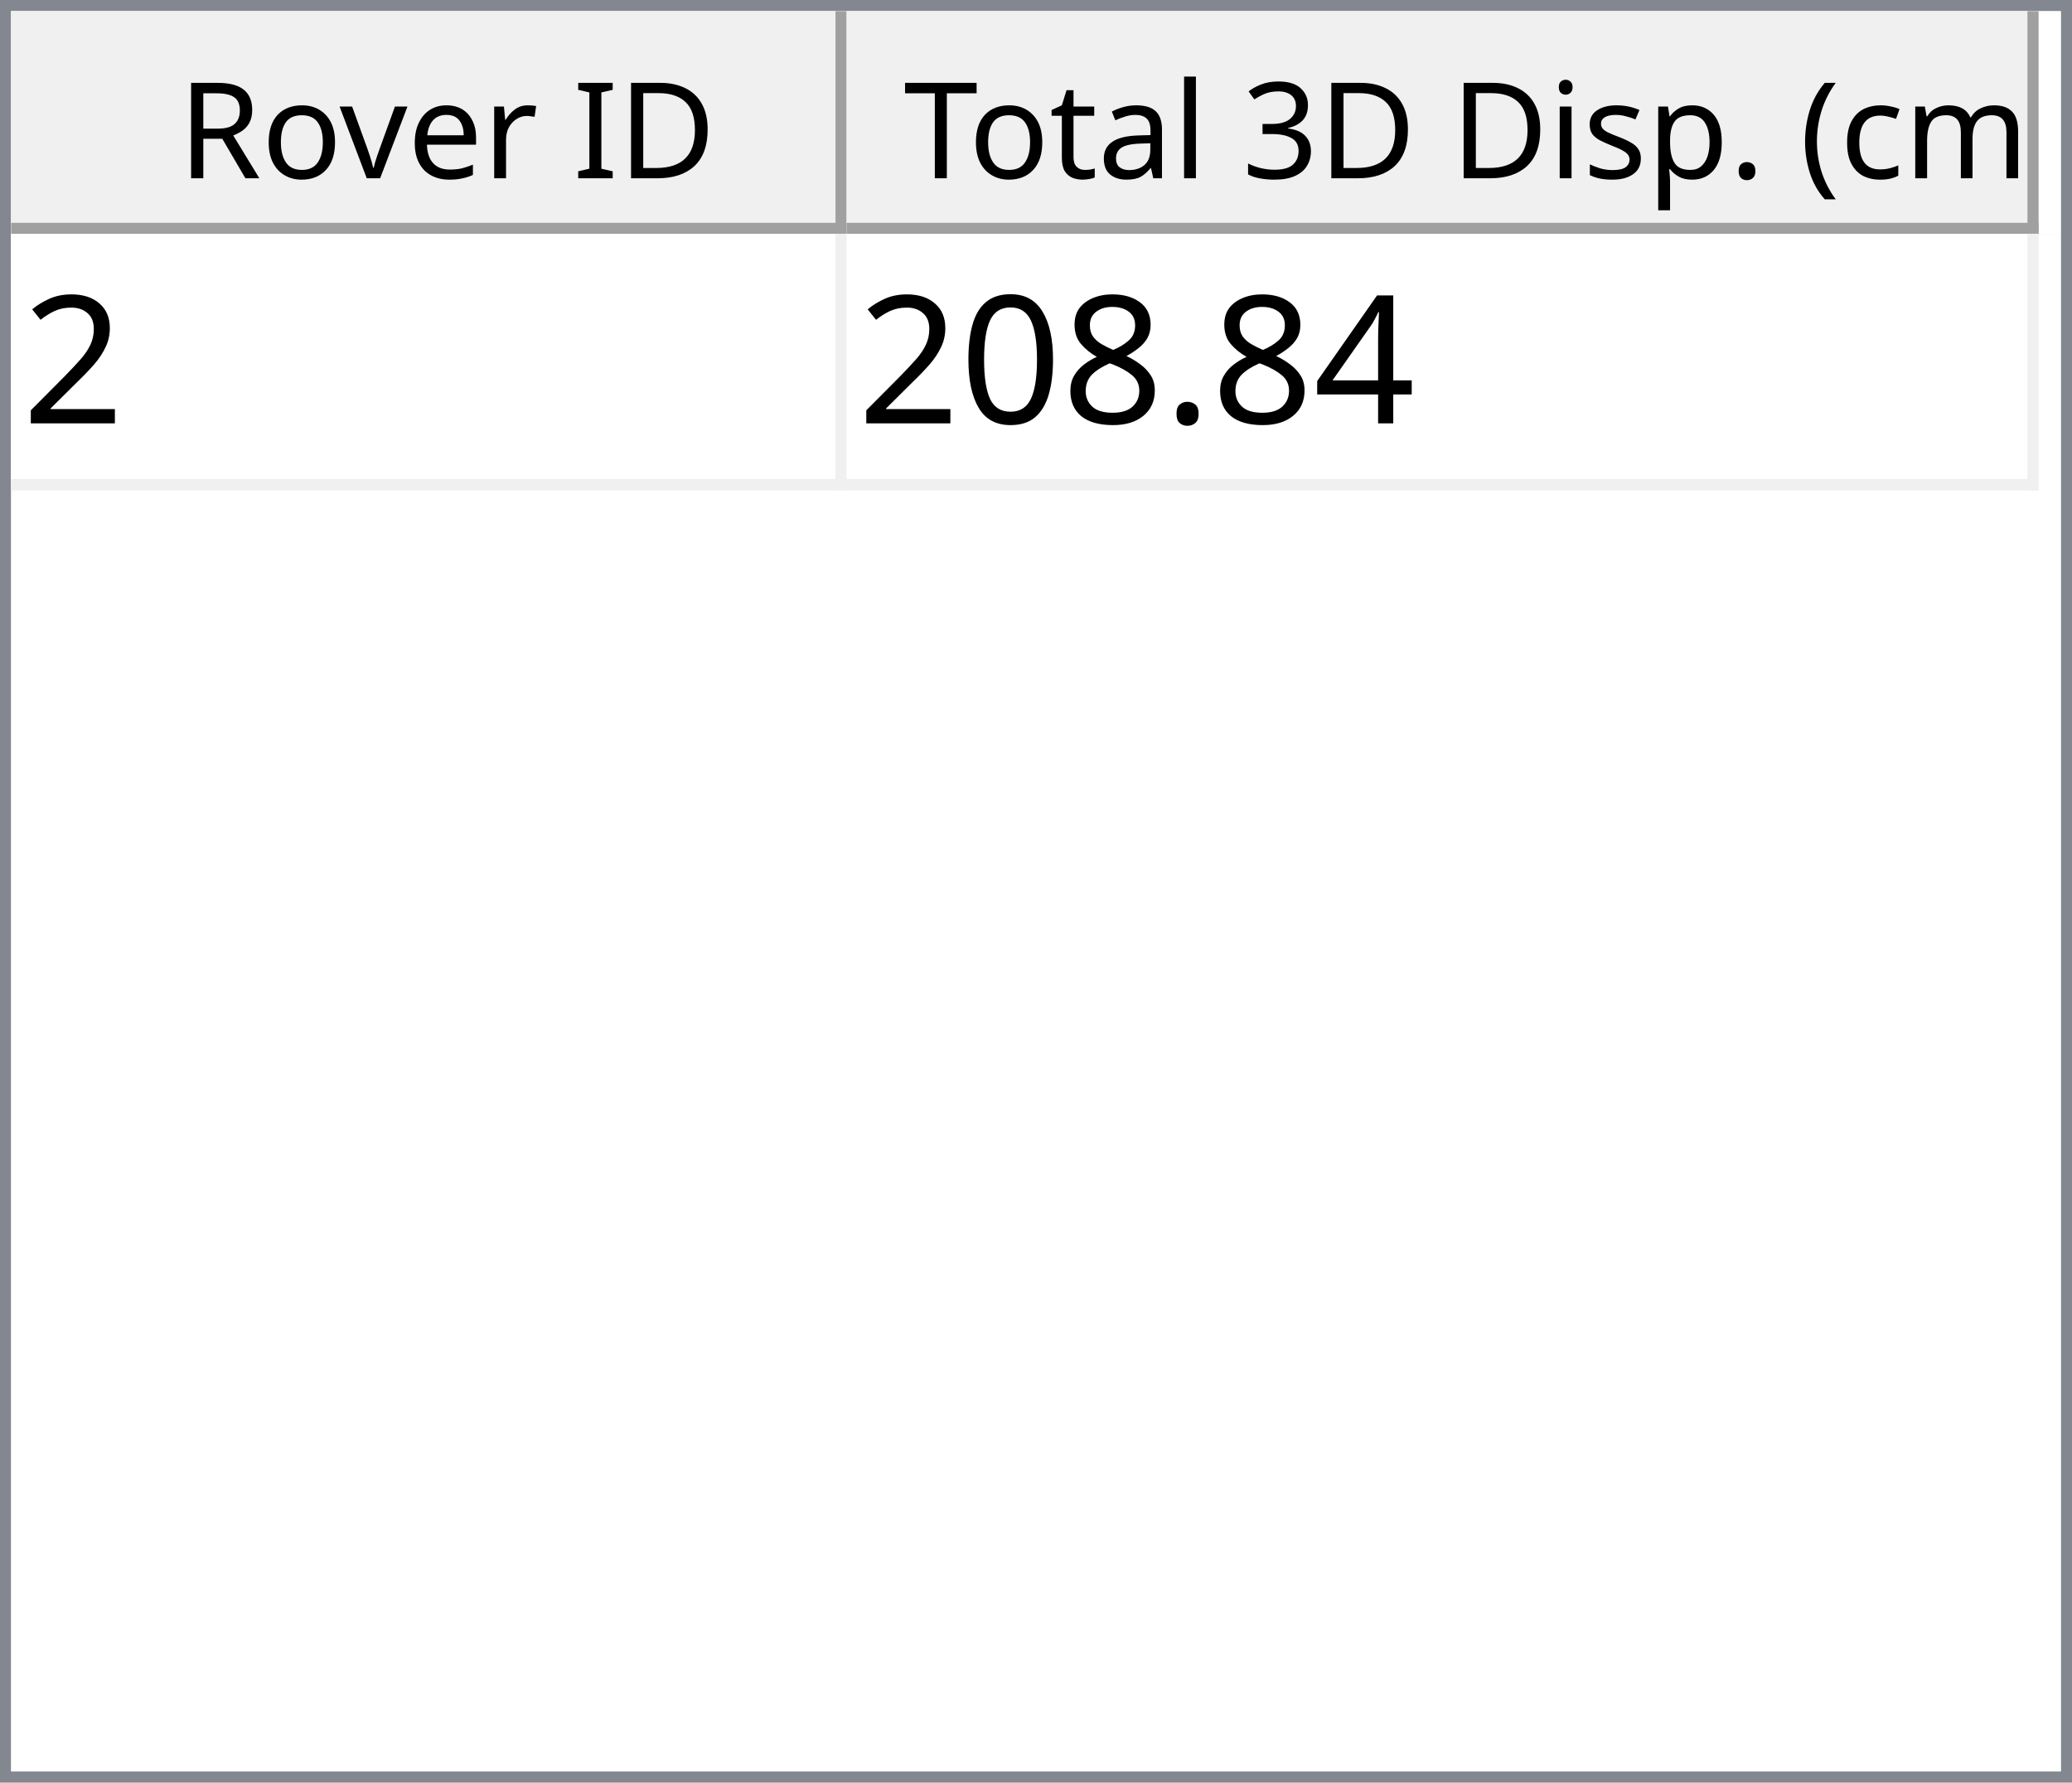
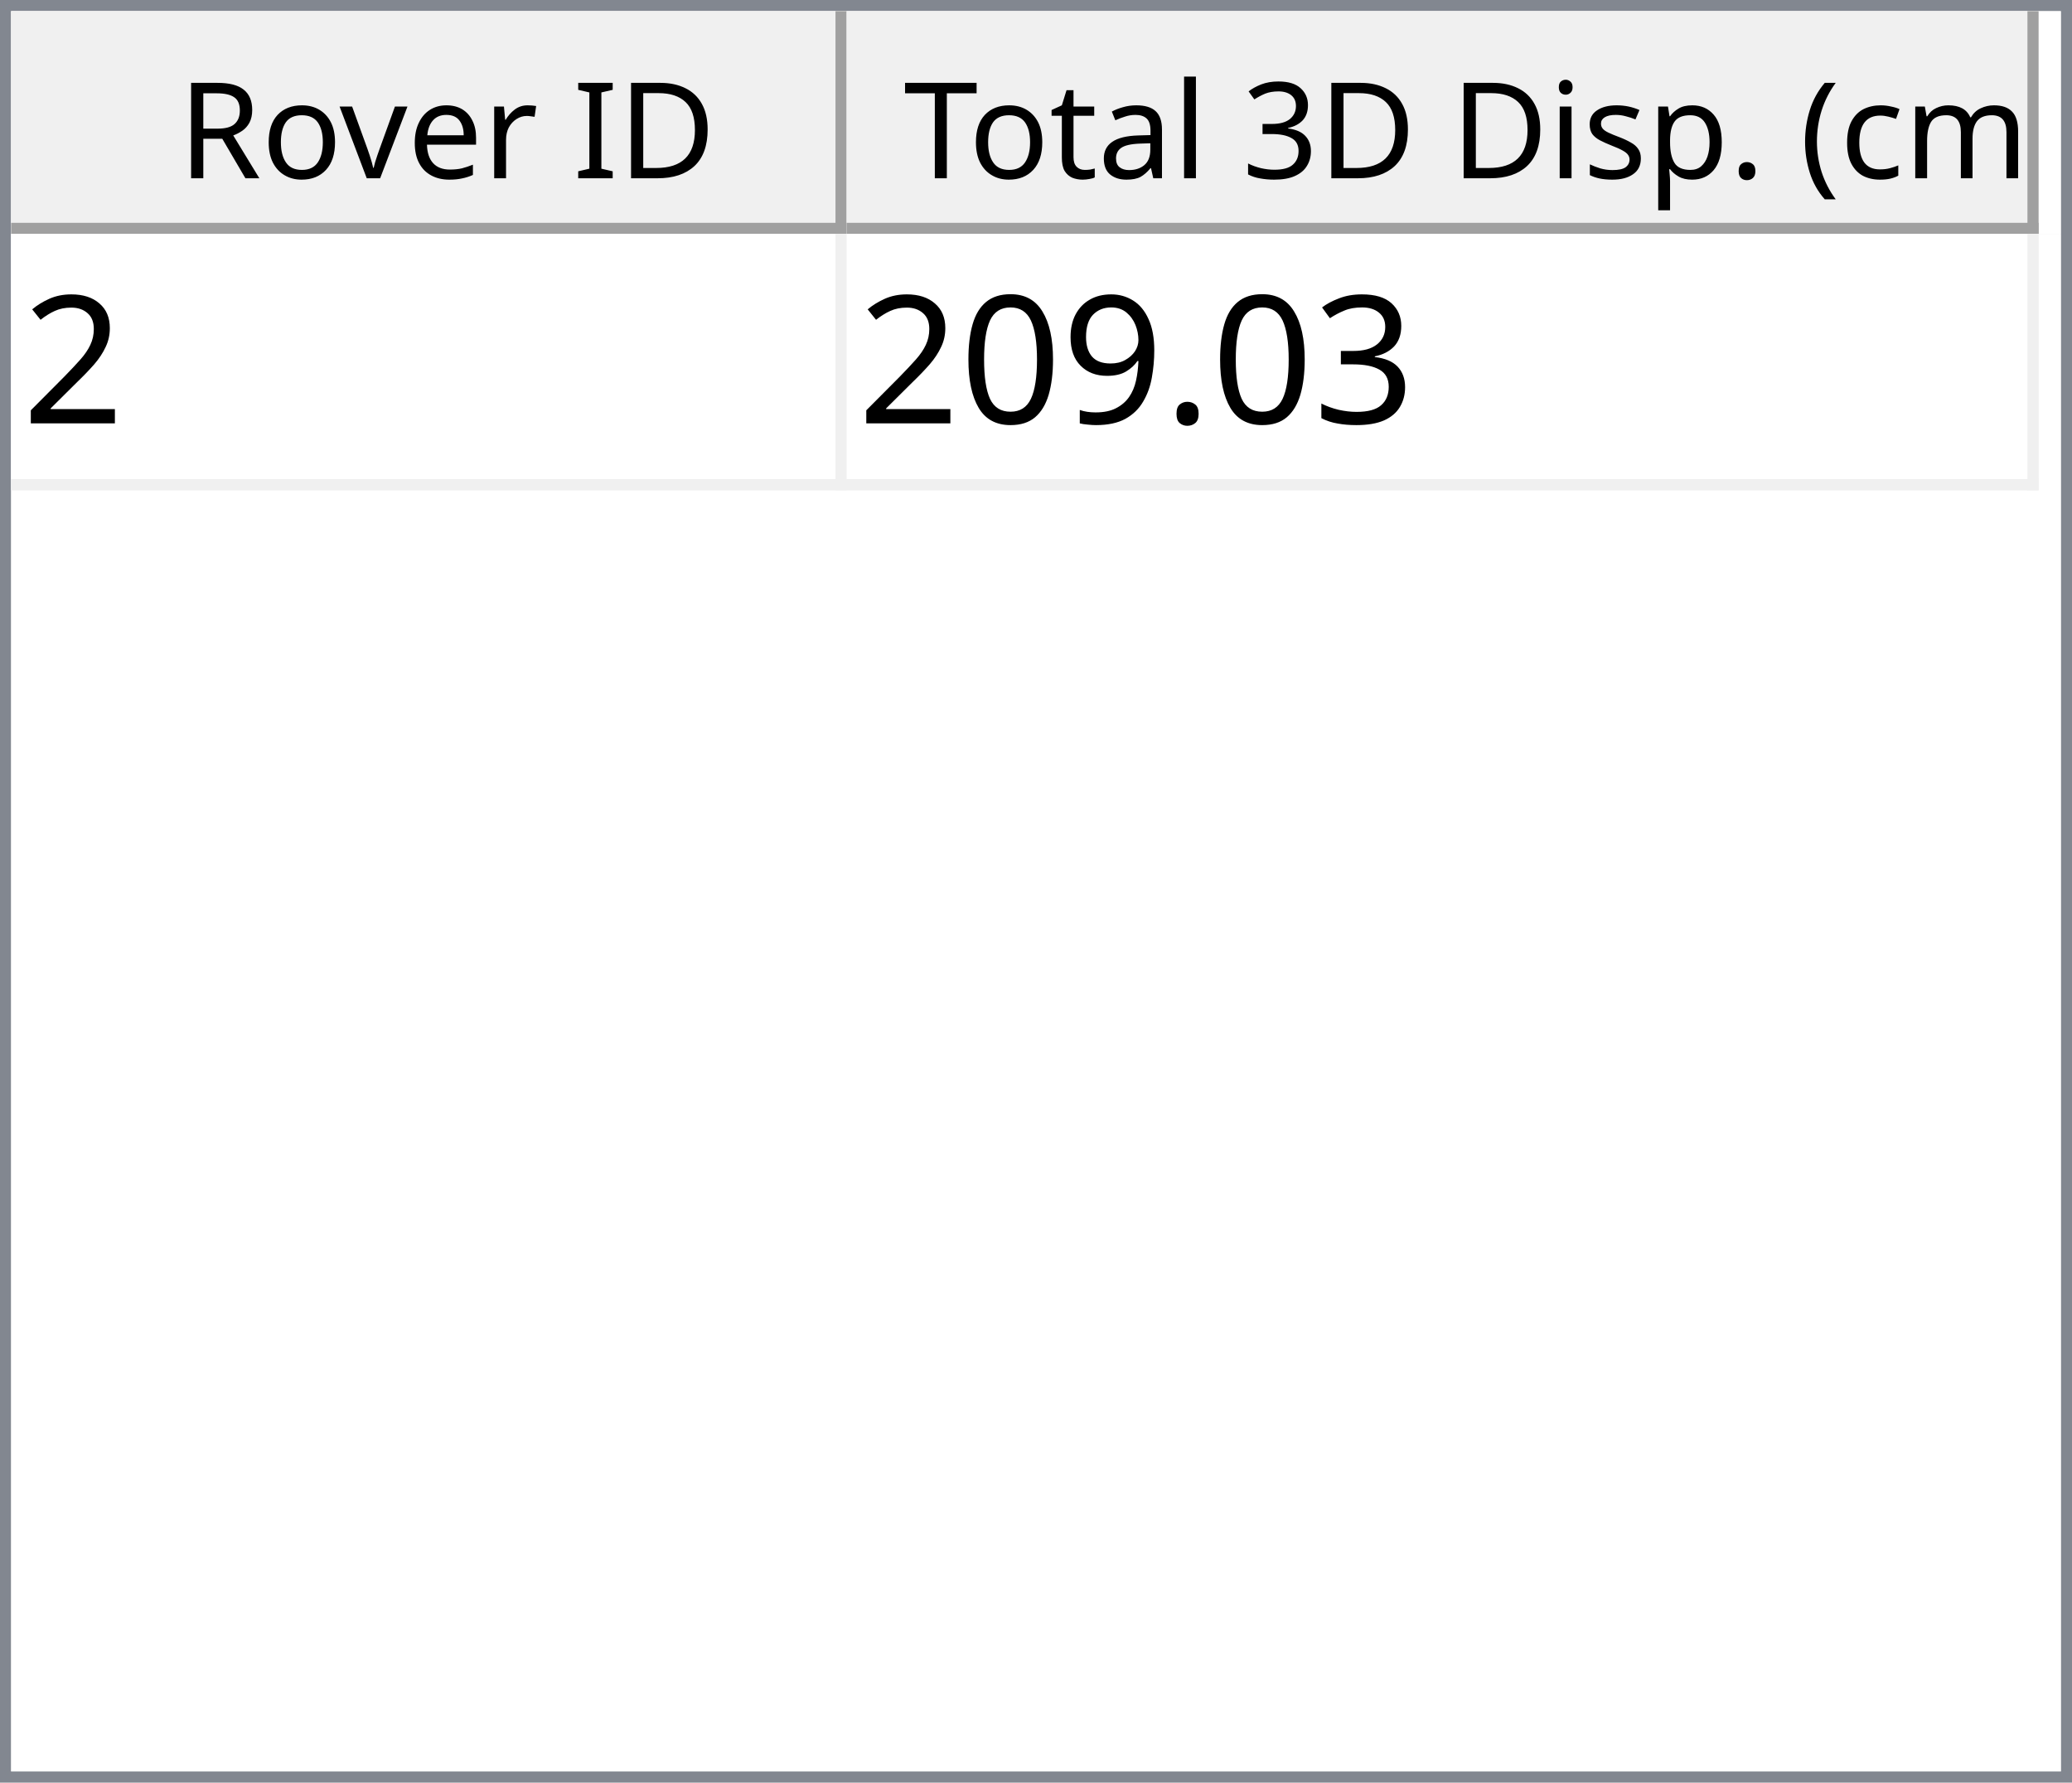
<svg xmlns="http://www.w3.org/2000/svg" style="fill-opacity:1; color-rendering:auto; color-interpolation:auto; text-rendering:auto; stroke:black; stroke-linecap:square; stroke-miterlimit:10; shape-rendering:auto; stroke-opacity:1; fill:black; stroke-dasharray:none; font-weight:normal; stroke-width:1; font-family:'Dialog'; font-style:normal; stroke-linejoin:miter; font-size:12px; stroke-dashoffset:0; image-rendering:auto;" width="186" height="160">
  <defs id="genericDefs" />
  <g>
    <defs id="defs1">
      <clipPath clipPathUnits="userSpaceOnUse" id="clipPath1">
        <path d="M0 0 L186 0 L186 160 L0 160 L0 0 Z" />
      </clipPath>
      <clipPath clipPathUnits="userSpaceOnUse" id="clipPath2">
        <path d="M0 0 L0 160 L186 160 L186 0 Z" />
      </clipPath>
      <clipPath clipPathUnits="userSpaceOnUse" id="clipPath3">
        <path d="M0 0 L0 20 L184 20 L184 0 Z" />
      </clipPath>
      <clipPath clipPathUnits="userSpaceOnUse" id="clipPath4">
        <path d="M0 0 L0 20 L75 20 L75 0 Z" />
      </clipPath>
      <clipPath clipPathUnits="userSpaceOnUse" id="clipPath5">
        <path d="M1 1 L1 19 L74 19 L74 1 Z" />
      </clipPath>
      <clipPath clipPathUnits="userSpaceOnUse" id="clipPath6">
        <path d="M0 0 L0 18 L73 18 L73 0 Z" />
      </clipPath>
      <clipPath clipPathUnits="userSpaceOnUse" id="clipPath7">
        <path d="M-0.5 -0.5 L-0.5 19.5 L74.5 19.5 L74.5 -0.5 Z" />
      </clipPath>
      <clipPath clipPathUnits="userSpaceOnUse" id="clipPath8">
        <path d="M0 0 L0 20 L107 20 L107 0 Z" />
      </clipPath>
      <clipPath clipPathUnits="userSpaceOnUse" id="clipPath9">
        <path d="M1 1 L1 19 L106 19 L106 1 Z" />
      </clipPath>
      <clipPath clipPathUnits="userSpaceOnUse" id="clipPath10">
        <path d="M0 0 L0 18 L105 18 L105 0 Z" />
      </clipPath>
      <clipPath clipPathUnits="userSpaceOnUse" id="clipPath11">
        <path d="M-0.5 -0.5 L-0.5 19.5 L106.5 19.5 L106.5 -0.5 Z" />
      </clipPath>
      <clipPath clipPathUnits="userSpaceOnUse" id="clipPath12">
        <path d="M0 0 L0 138 L184 138 L184 0 Z" />
      </clipPath>
      <clipPath clipPathUnits="userSpaceOnUse" id="clipPath13">
        <path d="M0 0 L0 23 L182 23 L182 0 Z" />
      </clipPath>
      <clipPath clipPathUnits="userSpaceOnUse" id="clipPath14">
        <path d="M-0.5 -0.5 L-0.5 22.5 L181.5 22.5 L181.5 -0.5 Z" />
      </clipPath>
      <clipPath clipPathUnits="userSpaceOnUse" id="clipPath15">
        <path d="M0 0 L0 22 L74 22 L74 0 Z" />
      </clipPath>
      <clipPath clipPathUnits="userSpaceOnUse" id="clipPath16">
        <path d="M0 0 L0 22 L106 22 L106 0 Z" />
      </clipPath>
      <font horiz-adv-x="64.551" id="font1">
        <font-face ascent="107.91" descent="25.098" units-per-em="100" style="font-style:normal; font-family:Segoe UI; font-weight:normal;" />
        <missing-glyph horiz-adv-x="64.551" d="M8.109 0 L8.109 68.266 L56.453 68.266 L56.453 0 L8.109 0 ZM15.328 7.234 L49.219 7.234 L49.219 61.031 L15.328 61.031 L15.328 7.234 Z" />
        <glyph unicode="D" horiz-adv-x="70.117" d="M9.188 0 L9.188 70.016 L28.516 70.016 Q65.531 70.016 65.531 35.891 Q65.531 19.672 55.25 9.836 Q44.969 0 27.734 0 L9.188 0 ZM17.391 62.594 L17.391 7.422 L27.828 7.422 Q41.609 7.422 49.273 14.797 Q56.938 22.172 56.938 35.688 Q56.938 62.594 28.328 62.594 L17.391 62.594 Z" />
        <glyph unicode="I" horiz-adv-x="26.611" d="M17.391 0 L9.188 0 L9.188 70.016 L17.391 70.016 L17.391 0 Z" />
        <glyph unicode=" " horiz-adv-x="27.393" d="" />
        <glyph unicode="r" horiz-adv-x="34.766" d="M34.188 41.891 Q32.078 43.5 28.125 43.5 Q23 43.5 19.555 38.672 Q16.109 33.844 16.109 25.484 L16.109 0 L8.109 0 L8.109 50 L16.109 50 L16.109 39.703 L16.312 39.703 Q18.016 44.969 21.531 47.922 Q25.047 50.875 29.391 50.875 Q32.516 50.875 34.188 50.203 L34.188 41.891 Z" />
        <glyph unicode="e" horiz-adv-x="52.295" d="M48.297 23 L12.984 23 Q13.188 14.656 17.484 10.109 Q21.781 5.562 29.297 5.562 Q37.75 5.562 44.828 11.141 L44.828 3.609 Q38.234 -1.172 27.391 -1.172 Q16.797 -1.172 10.742 5.641 Q4.688 12.453 4.688 24.812 Q4.688 36.469 11.305 43.82 Q17.922 51.172 27.734 51.172 Q37.547 51.172 42.922 44.828 Q48.297 38.484 48.297 27.203 L48.297 23 ZM40.094 29.781 Q40.047 36.719 36.75 40.578 Q33.453 44.438 27.594 44.438 Q21.922 44.438 17.969 40.383 Q14.016 36.328 13.094 29.781 L40.094 29.781 Z" />
        <glyph unicode="v" horiz-adv-x="47.9" d="M47.406 50 L27.484 0 L19.625 0 L0.688 50 L9.469 50 L22.172 13.672 Q23.578 9.672 23.922 6.688 L24.125 6.688 Q24.609 10.453 25.688 13.484 L38.969 50 L47.406 50 Z" />
        <glyph unicode="o" horiz-adv-x="58.594" d="M29 -1.172 Q17.922 -1.172 11.305 5.836 Q4.688 12.844 4.688 24.422 Q4.688 37.016 11.57 44.094 Q18.453 51.172 30.172 51.172 Q41.359 51.172 47.633 44.289 Q53.906 37.406 53.906 25.203 Q53.906 13.234 47.141 6.031 Q40.375 -1.172 29 -1.172 ZM29.594 44.438 Q21.875 44.438 17.383 39.188 Q12.891 33.938 12.891 24.703 Q12.891 15.828 17.43 10.695 Q21.969 5.562 29.594 5.562 Q37.359 5.562 41.531 10.594 Q45.703 15.625 45.703 24.906 Q45.703 34.281 41.531 39.359 Q37.359 44.438 29.594 44.438 Z" />
        <glyph unicode="R" horiz-adv-x="59.814" d="M59.375 0 L49.609 0 L37.891 19.625 Q36.281 22.359 34.766 24.289 Q33.25 26.219 31.664 27.438 Q30.078 28.656 28.25 29.219 Q26.422 29.781 24.125 29.781 L17.391 29.781 L17.391 0 L9.188 0 L9.188 70.016 L30.078 70.016 Q34.672 70.016 38.555 68.867 Q42.438 67.719 45.289 65.375 Q48.141 63.031 49.758 59.547 Q51.375 56.062 51.375 51.375 Q51.375 47.703 50.273 44.656 Q49.172 41.609 47.148 39.211 Q45.125 36.812 42.266 35.133 Q39.406 33.453 35.844 32.516 L35.844 32.328 Q37.594 31.547 38.891 30.547 Q40.188 29.547 41.359 28.18 Q42.531 26.812 43.68 25.078 Q44.828 23.344 46.234 21.047 L59.375 0 ZM17.391 62.594 L17.391 37.203 L28.516 37.203 Q31.594 37.203 34.203 38.133 Q36.812 39.062 38.719 40.797 Q40.625 42.531 41.703 45.047 Q42.781 47.562 42.781 50.688 Q42.781 56.297 39.141 59.445 Q35.5 62.594 28.609 62.594 L17.391 62.594 Z" />
        <glyph unicode=")" horiz-adv-x="30.176" d="M8.297 -15.922 L1.172 -15.922 Q16.406 2.344 16.406 26.812 Q16.406 51.469 1.078 70.016 L8.297 70.016 Q23.531 52.156 23.531 26.703 Q23.531 1.375 8.297 -15.922 Z" />
        <glyph unicode="m" horiz-adv-x="86.133" d="M79.109 0 L71.094 0 L71.094 28.719 Q71.094 37.016 68.531 40.727 Q65.969 44.438 59.906 44.438 Q54.781 44.438 51.195 39.75 Q47.609 35.062 47.609 28.516 L47.609 0 L39.594 0 L39.594 29.688 Q39.594 44.438 28.219 44.438 Q22.953 44.438 19.531 40.016 Q16.109 35.594 16.109 28.516 L16.109 0 L8.109 0 L8.109 50 L16.109 50 L16.109 42.094 L16.312 42.094 Q21.625 51.172 31.844 51.172 Q36.969 51.172 40.773 48.312 Q44.578 45.453 46 40.828 Q51.562 51.172 62.594 51.172 Q79.109 51.172 79.109 30.812 L79.109 0 Z" />
        <glyph unicode="c" horiz-adv-x="46.191" d="M42.188 2.297 Q36.422 -1.172 28.516 -1.172 Q17.828 -1.172 11.258 5.789 Q4.688 12.75 4.688 23.828 Q4.688 36.188 11.766 43.68 Q18.844 51.172 30.672 51.172 Q37.25 51.172 42.281 48.734 L42.281 40.531 Q36.719 44.438 30.375 44.438 Q22.703 44.438 17.797 38.945 Q12.891 33.453 12.891 24.516 Q12.891 15.719 17.508 10.641 Q22.125 5.562 29.891 5.562 Q36.422 5.562 42.188 9.906 L42.188 2.297 Z" />
        <glyph unicode="(" horiz-adv-x="30.176" d="M29.109 -15.922 L21.969 -15.922 Q6.844 1.375 6.844 26.703 Q6.844 52.156 21.969 70.016 L29.203 70.016 Q13.875 51.469 13.875 26.812 Q13.875 2.344 29.109 -15.922 Z" />
        <glyph unicode="." horiz-adv-x="21.68" d="M10.891 -1.078 Q8.641 -1.078 7.055 0.539 Q5.469 2.156 5.469 4.391 Q5.469 6.641 7.055 8.273 Q8.641 9.906 10.891 9.906 Q13.188 9.906 14.797 8.273 Q16.406 6.641 16.406 4.391 Q16.406 2.156 14.797 0.539 Q13.188 -1.078 10.891 -1.078 Z" />
        <glyph unicode="p" horiz-adv-x="58.789" d="M16.312 7.234 L16.109 7.234 L16.109 -23 L8.109 -23 L8.109 50 L16.109 50 L16.109 41.219 L16.312 41.219 Q22.219 51.172 33.594 51.172 Q43.266 51.172 48.688 44.461 Q54.109 37.75 54.109 26.469 Q54.109 13.922 48 6.375 Q41.891 -1.172 31.297 -1.172 Q21.578 -1.172 16.312 7.234 ZM16.109 27.391 L16.109 20.406 Q16.109 14.203 20.141 9.883 Q24.172 5.562 30.375 5.562 Q37.641 5.562 41.773 11.133 Q45.906 16.703 45.906 26.609 Q45.906 34.969 42.047 39.703 Q38.188 44.438 31.594 44.438 Q24.609 44.438 20.359 39.578 Q16.109 34.719 16.109 27.391 Z" />
        <glyph unicode="s" horiz-adv-x="42.432" d="M5.078 1.812 L5.078 10.406 Q11.625 5.562 19.484 5.562 Q30.031 5.562 30.031 12.594 Q30.031 14.594 29.125 15.992 Q28.219 17.391 26.68 18.461 Q25.141 19.531 23.07 20.383 Q21 21.234 18.609 22.172 Q15.281 23.484 12.766 24.828 Q10.25 26.172 8.57 27.859 Q6.891 29.547 6.031 31.695 Q5.172 33.844 5.172 36.719 Q5.172 40.234 6.789 42.945 Q8.406 45.656 11.086 47.484 Q13.766 49.312 17.211 50.242 Q20.656 51.172 24.312 51.172 Q30.812 51.172 35.938 48.922 L35.938 40.828 Q30.422 44.438 23.25 44.438 Q21 44.438 19.195 43.922 Q17.391 43.406 16.094 42.477 Q14.797 41.547 14.086 40.258 Q13.375 38.969 13.375 37.406 Q13.375 35.453 14.086 34.133 Q14.797 32.812 16.164 31.789 Q17.531 30.766 19.484 29.938 Q21.438 29.109 23.922 28.125 Q27.25 26.859 29.883 25.516 Q32.516 24.172 34.375 22.484 Q36.234 20.797 37.234 18.602 Q38.234 16.406 38.234 13.375 Q38.234 9.672 36.602 6.938 Q34.969 4.203 32.234 2.398 Q29.5 0.594 25.93 -0.289 Q22.359 -1.172 18.453 -1.172 Q10.75 -1.172 5.078 1.812 Z" />
        <glyph unicode="i" horiz-adv-x="24.219" d="M12.203 62.703 Q10.062 62.703 8.547 64.164 Q7.031 65.625 7.031 67.875 Q7.031 70.125 8.547 71.609 Q10.062 73.094 12.203 73.094 Q14.406 73.094 15.945 71.609 Q17.484 70.125 17.484 67.875 Q17.484 65.719 15.945 64.211 Q14.406 62.703 12.203 62.703 ZM16.109 0 L8.109 0 L8.109 50 L16.109 50 L16.109 0 Z" />
        <glyph unicode="3" horiz-adv-x="53.906" d="M46.531 19.828 Q46.531 15.094 44.75 11.211 Q42.969 7.328 39.719 4.57 Q36.469 1.812 31.93 0.297 Q27.391 -1.219 21.922 -1.219 Q11.922 -1.219 6 2.594 L6 11.188 Q13.094 5.609 22.219 5.609 Q25.875 5.609 28.828 6.539 Q31.781 7.469 33.906 9.227 Q36.031 10.984 37.18 13.477 Q38.328 15.969 38.328 19.094 Q38.328 32.812 18.797 32.812 L12.984 32.812 L12.984 39.594 L18.5 39.594 Q35.797 39.594 35.797 52.484 Q35.797 64.406 22.609 64.406 Q15.188 64.406 8.688 59.422 L8.688 67.188 Q15.375 71.188 24.609 71.188 Q29 71.188 32.57 69.969 Q36.141 68.75 38.68 66.555 Q41.219 64.359 42.609 61.281 Q44 58.203 44 54.5 Q44 40.672 30.031 36.719 L30.031 36.531 Q33.594 36.141 36.625 34.797 Q39.656 33.453 41.852 31.305 Q44.047 29.156 45.289 26.25 Q46.531 23.344 46.531 19.828 Z" />
        <glyph unicode="l" horiz-adv-x="24.219" d="M16.109 0 L8.109 0 L8.109 74.031 L16.109 74.031 L16.109 0 Z" />
        <glyph unicode="a" horiz-adv-x="50.879" d="M43.891 0 L35.891 0 L35.891 7.812 L35.688 7.812 Q30.469 -1.172 20.312 -1.172 Q12.844 -1.172 8.617 2.781 Q4.391 6.734 4.391 13.281 Q4.391 27.297 20.906 29.594 L35.891 31.688 Q35.891 44.438 25.594 44.438 Q16.547 44.438 9.281 38.281 L9.281 46.484 Q16.656 51.172 26.266 51.172 Q43.891 51.172 43.891 32.516 L43.891 0 ZM35.891 25.297 L23.828 23.641 Q18.266 22.859 15.43 20.875 Q12.594 18.891 12.594 13.875 Q12.594 10.203 15.211 7.883 Q17.828 5.562 22.172 5.562 Q28.125 5.562 32.008 9.742 Q35.891 13.922 35.891 20.312 L35.891 25.297 Z" />
        <glyph unicode="t" horiz-adv-x="33.887" d="M31.297 0.484 Q28.469 -1.078 23.828 -1.078 Q10.688 -1.078 10.688 13.578 L10.688 43.172 L2.094 43.172 L2.094 50 L10.688 50 L10.688 62.203 L18.703 64.797 L18.703 50 L31.297 50 L31.297 43.172 L18.703 43.172 L18.703 14.984 Q18.703 9.969 20.414 7.82 Q22.125 5.672 26.078 5.672 Q29.109 5.672 31.297 7.328 L31.297 0.484 Z" />
        <glyph unicode="T" horiz-adv-x="52.393" d="M50.594 62.594 L30.375 62.594 L30.375 0 L22.172 0 L22.172 62.594 L2 62.594 L2 70.016 L50.594 70.016 L50.594 62.594 Z" />
      </font>
      <font horiz-adv-x="75.0" id="font2">
        <font-face ascent="100.537" descent="21.973" units-per-em="100" style="font-style:normal; font-family:sans-serif; font-weight:normal;" />
        <missing-glyph horiz-adv-x="75.0" d="M12.5 0 L12.5 62.5 L62.5 62.5 L62.5 0 L12.5 0 ZM14.062 1.562 L60.938 1.562 L60.938 60.938 L14.062 60.938 L14.062 1.562 Z" />
        <glyph unicode="2" horiz-adv-x="55.615" d="M50.344 8.453 L50.344 0 L3.031 0 Q2.938 3.172 4.047 6.109 Q5.859 10.938 9.836 15.625 Q13.812 20.312 21.344 26.469 Q33.016 36.031 37.117 41.625 Q41.219 47.219 41.219 52.203 Q41.219 57.422 37.477 61.008 Q33.734 64.594 27.734 64.594 Q21.391 64.594 17.578 60.789 Q13.766 56.984 13.719 50.25 L4.688 51.172 Q5.609 61.281 11.664 66.578 Q17.719 71.875 27.938 71.875 Q38.234 71.875 44.242 66.164 Q50.25 60.453 50.25 52 Q50.25 47.703 48.492 43.555 Q46.734 39.406 42.656 34.812 Q38.578 30.219 29.109 22.219 Q21.188 15.578 18.945 13.211 Q16.703 10.844 15.234 8.453 L50.344 8.453 Z" />
-         <glyph unicode="4" horiz-adv-x="55.615" d="M32.328 0 L32.328 17.141 L1.266 17.141 L1.266 25.203 L33.938 71.578 L41.109 71.578 L41.109 25.203 L50.781 25.203 L50.781 17.141 L41.109 17.141 L41.109 0 L32.328 0 ZM32.328 25.203 L32.328 57.469 L9.906 25.203 L32.328 25.203 Z" />
+         <glyph unicode="3" horiz-adv-x="55.615" d="M4.203 18.891 L12.984 20.062 Q14.5 12.594 18.141 9.297 Q21.781 6 27 6 Q33.203 6 37.477 10.297 Q41.75 14.594 41.75 20.953 Q41.75 27 37.797 30.93 Q33.844 34.859 27.734 34.859 Q25.25 34.859 21.531 33.891 L22.516 41.609 Q23.391 41.5 23.922 41.5 Q29.547 41.5 34.039 44.43 Q38.531 47.359 38.531 53.469 Q38.531 58.297 35.258 61.477 Q31.984 64.656 26.812 64.656 Q21.688 64.656 18.266 61.43 Q14.844 58.203 13.875 51.766 L5.078 53.328 Q6.688 62.156 12.398 67.016 Q18.109 71.875 26.609 71.875 Q32.469 71.875 37.398 69.359 Q42.328 66.844 44.945 62.5 Q47.562 58.156 47.562 53.266 Q47.562 48.641 45.07 44.828 Q42.578 41.016 37.703 38.766 Q44.047 37.312 47.562 32.695 Q51.078 28.078 51.078 21.141 Q51.078 11.766 44.242 5.25 Q37.406 -1.266 26.953 -1.266 Q17.531 -1.266 11.305 4.352 Q5.078 9.969 4.203 18.891 Z" />
        <glyph unicode="." horiz-adv-x="27.783" d="M9.078 0 L9.078 10.016 L19.094 10.016 L19.094 0 L9.078 0 Z" />
-         <glyph unicode="8" horiz-adv-x="55.615" d="M17.672 38.812 Q12.203 40.828 9.57 44.539 Q6.938 48.25 6.938 53.422 Q6.938 61.234 12.555 66.555 Q18.172 71.875 27.484 71.875 Q36.859 71.875 42.578 66.43 Q48.297 60.984 48.297 53.172 Q48.297 48.188 45.68 44.508 Q43.062 40.828 37.75 38.812 Q44.344 36.672 47.781 31.883 Q51.219 27.094 51.219 20.453 Q51.219 11.281 44.727 5.031 Q38.234 -1.219 27.641 -1.219 Q17.047 -1.219 10.547 5.055 Q4.047 11.328 4.047 20.703 Q4.047 27.688 7.594 32.398 Q11.141 37.109 17.672 38.812 ZM15.922 53.719 Q15.922 48.641 19.195 45.414 Q22.469 42.188 27.688 42.188 Q32.766 42.188 36.016 45.383 Q39.266 48.578 39.266 53.219 Q39.266 58.062 35.914 61.359 Q32.562 64.656 27.594 64.656 Q22.562 64.656 19.242 61.43 Q15.922 58.203 15.922 53.719 ZM13.094 20.656 Q13.094 16.891 14.875 13.375 Q16.656 9.859 20.172 7.93 Q23.688 6 27.734 6 Q34.031 6 38.133 10.055 Q42.234 14.109 42.234 20.359 Q42.234 26.703 38.016 30.859 Q33.797 35.016 27.438 35.016 Q21.234 35.016 17.164 30.914 Q13.094 26.812 13.094 20.656 Z" />
+         <glyph unicode="9" horiz-adv-x="55.615" d="M5.469 16.547 L13.922 17.328 Q14.984 11.375 18.016 8.688 Q21.047 6 25.781 6 Q29.828 6 32.883 7.859 Q35.938 9.719 37.891 12.82 Q39.844 15.922 41.164 21.195 Q42.484 26.469 42.484 31.938 Q42.484 32.516 42.438 33.688 Q39.797 29.5 35.234 26.883 Q30.672 24.266 25.344 24.266 Q16.453 24.266 10.305 30.711 Q4.156 37.156 4.156 47.703 Q4.156 58.594 10.578 65.234 Q17 71.875 26.656 71.875 Q33.641 71.875 39.43 68.117 Q45.219 64.359 48.219 57.398 Q51.219 50.438 51.219 37.25 Q51.219 23.531 48.242 15.406 Q45.266 7.281 39.383 3.031 Q33.5 -1.219 25.594 -1.219 Q17.188 -1.219 11.867 3.445 Q6.547 8.109 5.469 16.547 ZM41.453 48.141 Q41.453 55.719 37.43 60.156 Q33.406 64.594 27.734 64.594 Q21.875 64.594 17.531 59.812 Q13.188 55.031 13.188 47.406 Q13.188 40.578 17.312 36.305 Q21.438 32.031 27.484 32.031 Q33.594 32.031 37.523 36.305 Q41.453 40.578 41.453 48.141 Z" />
        <glyph unicode="0" horiz-adv-x="55.615" d="M4.156 35.297 Q4.156 48 6.766 55.742 Q9.375 63.484 14.523 67.68 Q19.672 71.875 27.484 71.875 Q33.25 71.875 37.594 69.555 Q41.938 67.234 44.773 62.867 Q47.609 58.5 49.219 52.227 Q50.828 45.953 50.828 35.297 Q50.828 22.703 48.242 14.969 Q45.656 7.234 40.508 3.008 Q35.359 -1.219 27.484 -1.219 Q17.141 -1.219 11.234 6.203 Q4.156 15.141 4.156 35.297 ZM13.188 35.297 Q13.188 17.672 17.312 11.836 Q21.438 6 27.484 6 Q33.547 6 37.672 11.859 Q41.797 17.719 41.797 35.297 Q41.797 52.984 37.672 58.789 Q33.547 64.594 27.391 64.594 Q21.344 64.594 17.719 59.469 Q13.188 52.938 13.188 35.297 Z" />
      </font>
    </defs>
    <g style="fill:white; stroke:white;">
      <rect x="0" y="0" width="186" style="clip-path:url(#clipPath1); stroke:none;" height="160" />
    </g>
    <g style="fill:white; text-rendering:optimizeSpeed; color-rendering:optimizeSpeed; image-rendering:optimizeSpeed; shape-rendering:crispEdges; stroke:white; color-interpolation:sRGB;">
      <rect x="0" width="186" height="160" y="0" style="stroke:none;" />
      <path style="stroke:none;" d="M0 160 L186 160 L186 0 L0 0 Z" />
    </g>
    <g style="fill:rgb(240,240,240); font-family:'Segoe UI'; stroke:rgb(240,240,240);">
      <rect x="0" y="0" width="186" style="clip-path:url(#clipPath2); stroke:none;" height="160" />
    </g>
    <g style="fill:rgb(130,135,144); font-family:'Segoe UI'; stroke:rgb(130,135,144);">
      <path d="M0 0 L186 0 L186 160 L0 160 L0 0 ZM1 1 L185 1 L185 159 L1 159 L1 1 Z" style="fill-rule:evenodd; clip-path:url(#clipPath2); stroke:none;" />
    </g>
    <g style="fill:white; font-family:'Segoe UI'; stroke:white;" transform="translate(1,1)">
      <rect x="0" y="0" width="184" style="clip-path:url(#clipPath3); stroke:none;" height="20" />
    </g>
    <g style="fill:rgb(240,240,240); font-family:'Segoe UI'; stroke:rgb(240,240,240);" transform="translate(1,1)">
      <rect x="0" y="0" width="75" style="clip-path:url(#clipPath4); stroke:none;" height="20" />
    </g>
    <g style="font-family:'Segoe UI';" transform="translate(2,2)">
      <text x="14" xml:space="preserve" y="14" style="clip-path:url(#clipPath6); stroke:none;">Rover ID</text>
    </g>
    <g style="fill:rgb(160,160,160); font-family:'Segoe UI'; stroke:rgb(160,160,160); stroke-linejoin:bevel;" transform="translate(1.5,1.5)">
      <line x1="74" x2="74" y1="0" style="fill:none; clip-path:url(#clipPath7);" y2="19" />
    </g>
    <g style="fill:rgb(160,160,160); font-family:'Segoe UI'; stroke:rgb(160,160,160); stroke-linejoin:bevel;" transform="matrix(1,0,0,1,1,1) translate(0.5,0.5)">
      <line x1="0" x2="74" y1="19" style="fill:none; clip-path:url(#clipPath7);" y2="19" />
    </g>
    <g style="fill:rgb(240,240,240); font-family:'Segoe UI'; stroke:rgb(240,240,240);" transform="translate(76,1)">
      <rect x="0" y="0" width="107" style="clip-path:url(#clipPath8); stroke:none;" height="20" />
    </g>
    <g style="font-family:'Segoe UI';" transform="translate(77,2)">
      <text x="1" xml:space="preserve" y="14" style="clip-path:url(#clipPath10); stroke:none;"> Total 3D Disp. (cm)</text>
    </g>
    <g style="fill:rgb(160,160,160); font-family:'Segoe UI'; stroke:rgb(160,160,160); stroke-linejoin:bevel;" transform="translate(76.5,1.5)">
      <line x1="106" x2="106" y1="0" style="fill:none; clip-path:url(#clipPath11);" y2="19" />
    </g>
    <g style="fill:rgb(160,160,160); font-family:'Segoe UI'; stroke:rgb(160,160,160); stroke-linejoin:bevel;" transform="matrix(1,0,0,1,76,1) translate(0.5,0.5)">
      <line x1="0" x2="106" y1="19" style="fill:none; clip-path:url(#clipPath11);" y2="19" />
    </g>
    <g style="fill:white; font-family:'Segoe UI'; stroke:white;" transform="translate(1,21)">
      <rect x="0" y="0" width="184" style="clip-path:url(#clipPath12); stroke:none;" height="138" />
    </g>
    <g style="fill:rgb(240,240,240); font-size:16px; font-family:sans-serif; stroke:rgb(240,240,240);" transform="translate(1,21)">
      <rect x="0" y="0" width="182" style="clip-path:url(#clipPath13); stroke:none;" height="23" />
      <line transform="translate(0.5,0.5)" x1="0" x2="181" y1="22" style="clip-path:url(#clipPath14); fill:none; stroke-linejoin:bevel;" y2="22" />
    </g>
    <g transform="matrix(1,0,0,1,1,21) translate(0.5,0.5)" style="fill:rgb(240,240,240); font-size:16px; font-family:sans-serif; stroke:rgb(240,240,240); stroke-linejoin:bevel;">
      <line x1="74" x2="74" y1="0" style="fill:none; clip-path:url(#clipPath14);" y2="22" />
    </g>
    <g transform="matrix(1,0,0,1,1,21) translate(0.5,0.5)" style="fill:rgb(240,240,240); font-size:16px; font-family:sans-serif; stroke:rgb(240,240,240); stroke-linejoin:bevel;">
      <line x1="181" x2="181" y1="0" style="fill:none; clip-path:url(#clipPath14);" y2="22" />
    </g>
    <g style="fill:white; font-size:16px; font-family:sans-serif; stroke:white;" transform="matrix(1,0,0,1,1,21)">
      <rect x="0" y="0" width="74" style="clip-path:url(#clipPath15); stroke:none;" height="22" />
      <text x="1" y="17" style="fill:black; clip-path:url(#clipPath15); stroke:none;" xml:space="preserve">2</text>
    </g>
    <g style="fill:white; font-size:16px; font-family:sans-serif; stroke:white;" transform="matrix(1,0,0,1,1,21) translate(75,0)">
      <rect x="0" y="0" width="106" style="clip-path:url(#clipPath16); stroke:none;" height="22" />
-       <text x="1" y="17" style="fill:black; clip-path:url(#clipPath16); stroke:none;" xml:space="preserve">208.84</text>
+       <text x="1" y="17" style="fill:black; clip-path:url(#clipPath16); stroke:none;" xml:space="preserve">209.03</text>
    </g>
  </g>
</svg>
